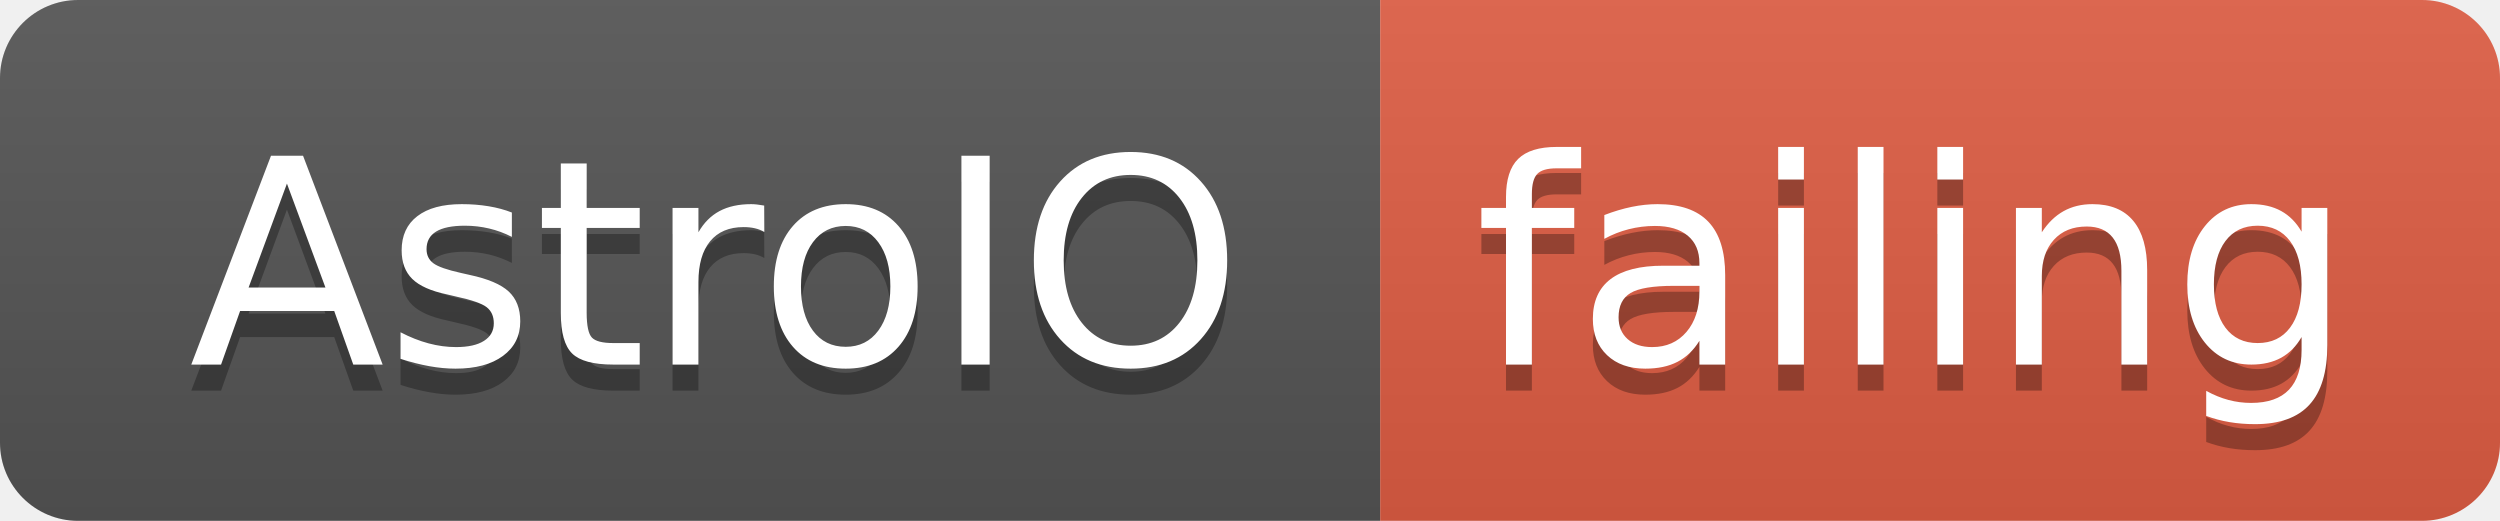
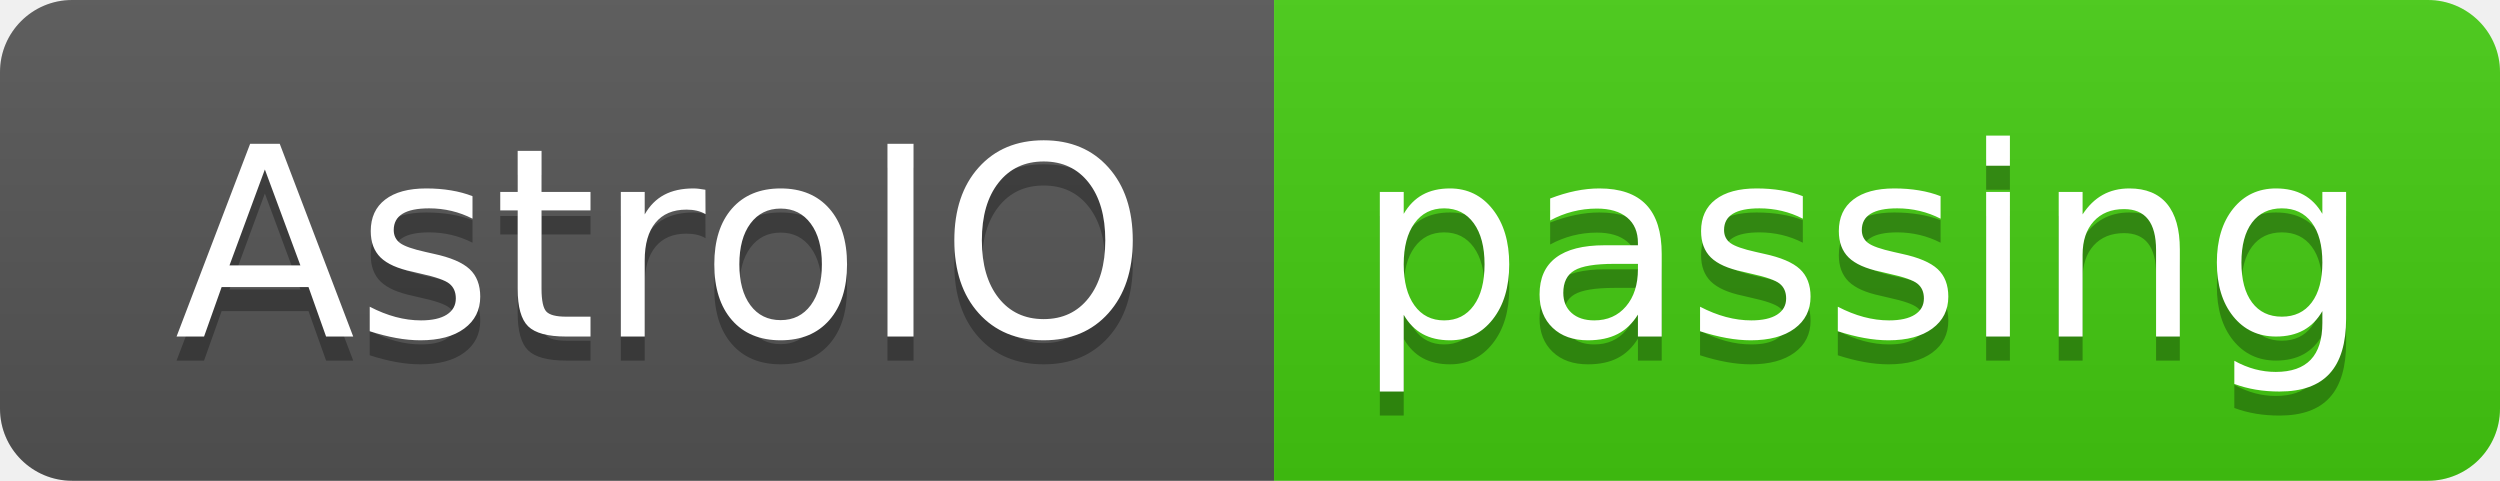
- <svg xmlns="http://www.w3.org/2000/svg" width="96" height="20">
+ <svg xmlns="http://www.w3.org/2000/svg" width="104" height="20">
  <linearGradient id="smooth" x2="0" y2="100%">
    <stop offset="0" stop-color="#bbb" stop-opacity=".1" />
    <stop offset="1" stop-opacity=".1" />
  </linearGradient>
  <clipPath id="round">
-     <rect width="96" height="20" rx="3" fill="#fff" />
+     <rect width="104" height="20" rx="3" fill="#fff" />
  </clipPath>
  <g clip-path="url(#round)">
    <rect width="53" height="20" fill="#555" />
-     <rect x="53" width="43" height="20" fill="#e05d44" />
-     <rect width="96" height="20" fill="url(#smooth)" />
+     <rect x="53" width="51" height="20" fill="#4c1" />
+     <rect width="104" height="20" fill="url(#smooth)" />
  </g>
  <g fill="#fff" text-anchor="middle" font-family="DejaVu Sans,Verdana,Geneva,sans-serif" font-size="110">
    <text x="275" y="150" fill="#010101" fill-opacity=".3" transform="scale(0.1)" textLength="430" lengthAdjust="spacing">AstroIO</text>
    <text x="275" y="140" transform="scale(0.1)" textLength="430" lengthAdjust="spacing">AstroIO</text>
-     <text x="735" y="150" fill="#010101" fill-opacity=".3" transform="scale(0.1)" textLength="330" lengthAdjust="spacing">failing</text>
-     <text x="735" y="140" transform="scale(0.1)" textLength="330" lengthAdjust="spacing">failing</text>
+     <text x="775" y="150" fill="#010101" fill-opacity=".3" transform="scale(0.1)" textLength="410" lengthAdjust="spacing">passing</text>
+     <text x="775" y="140" transform="scale(0.1)" textLength="410" lengthAdjust="spacing">passing</text>
  </g>
</svg>
